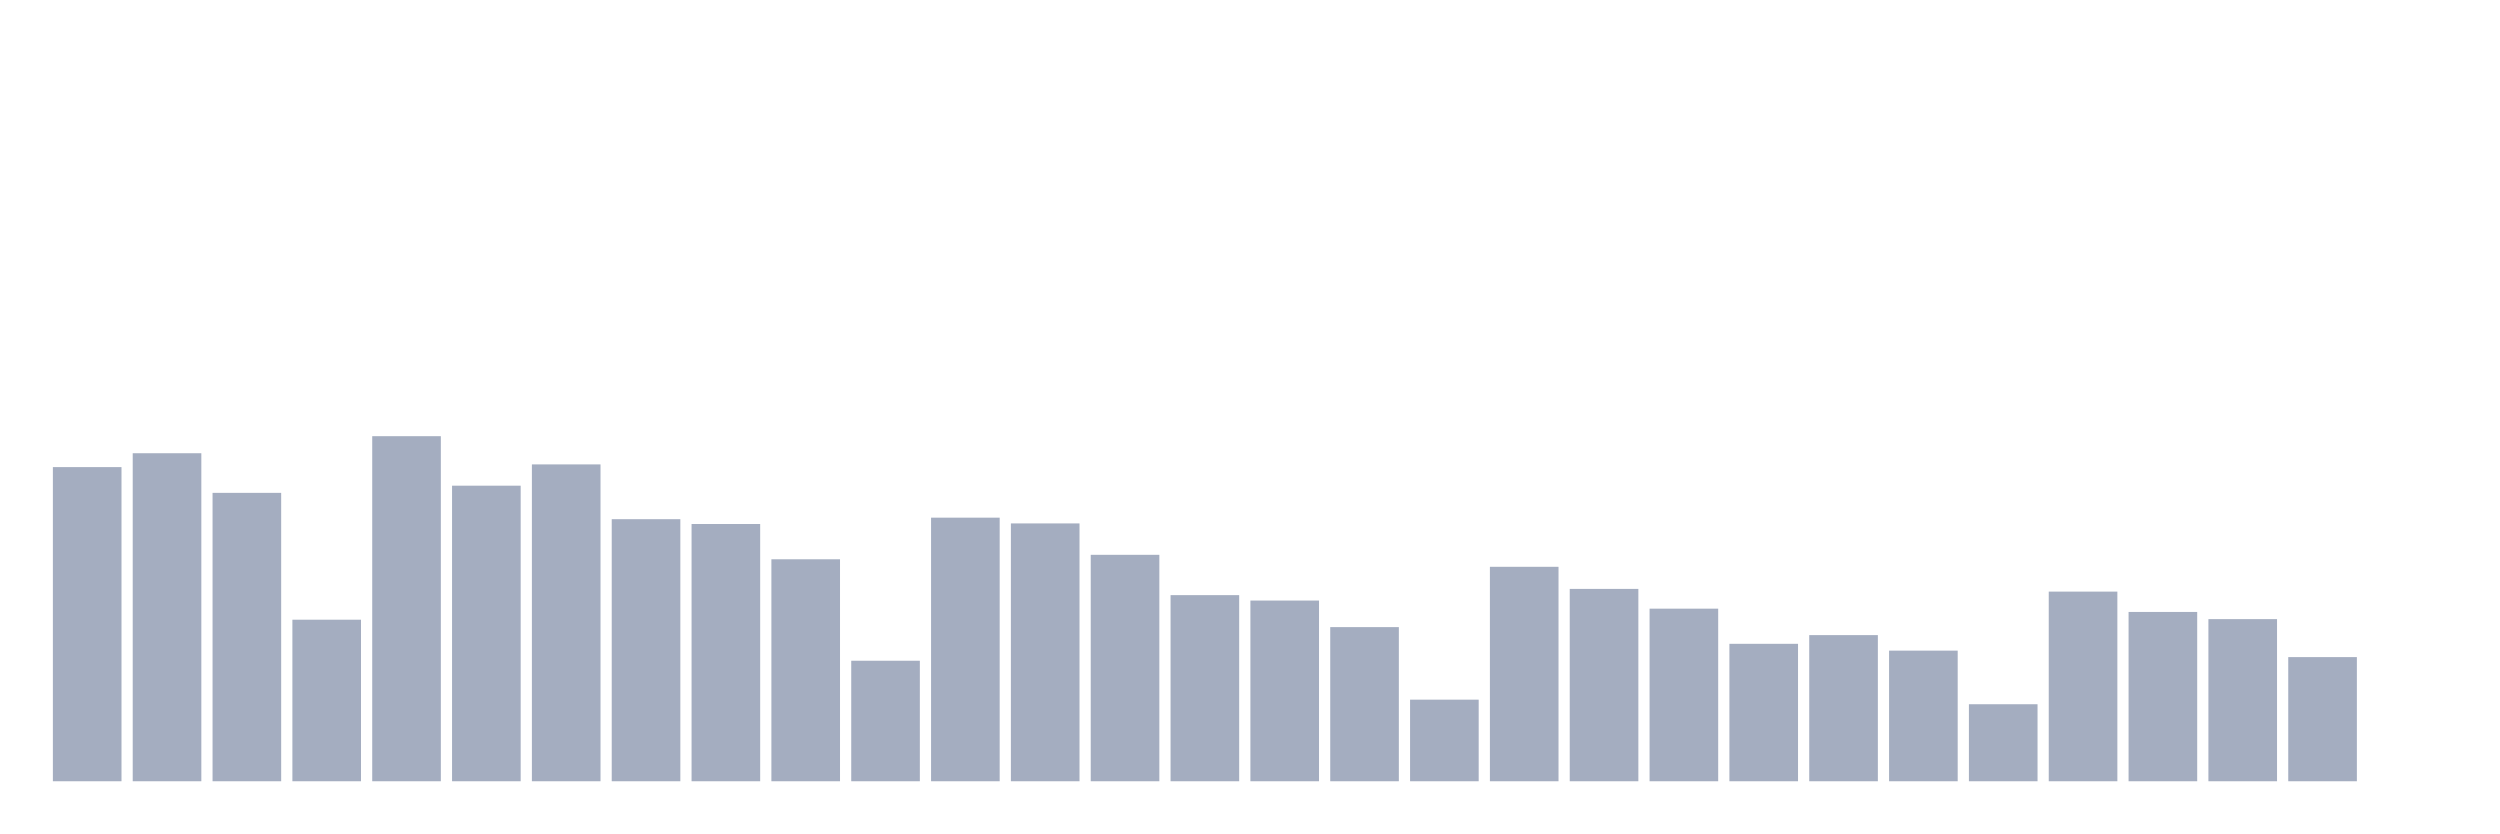
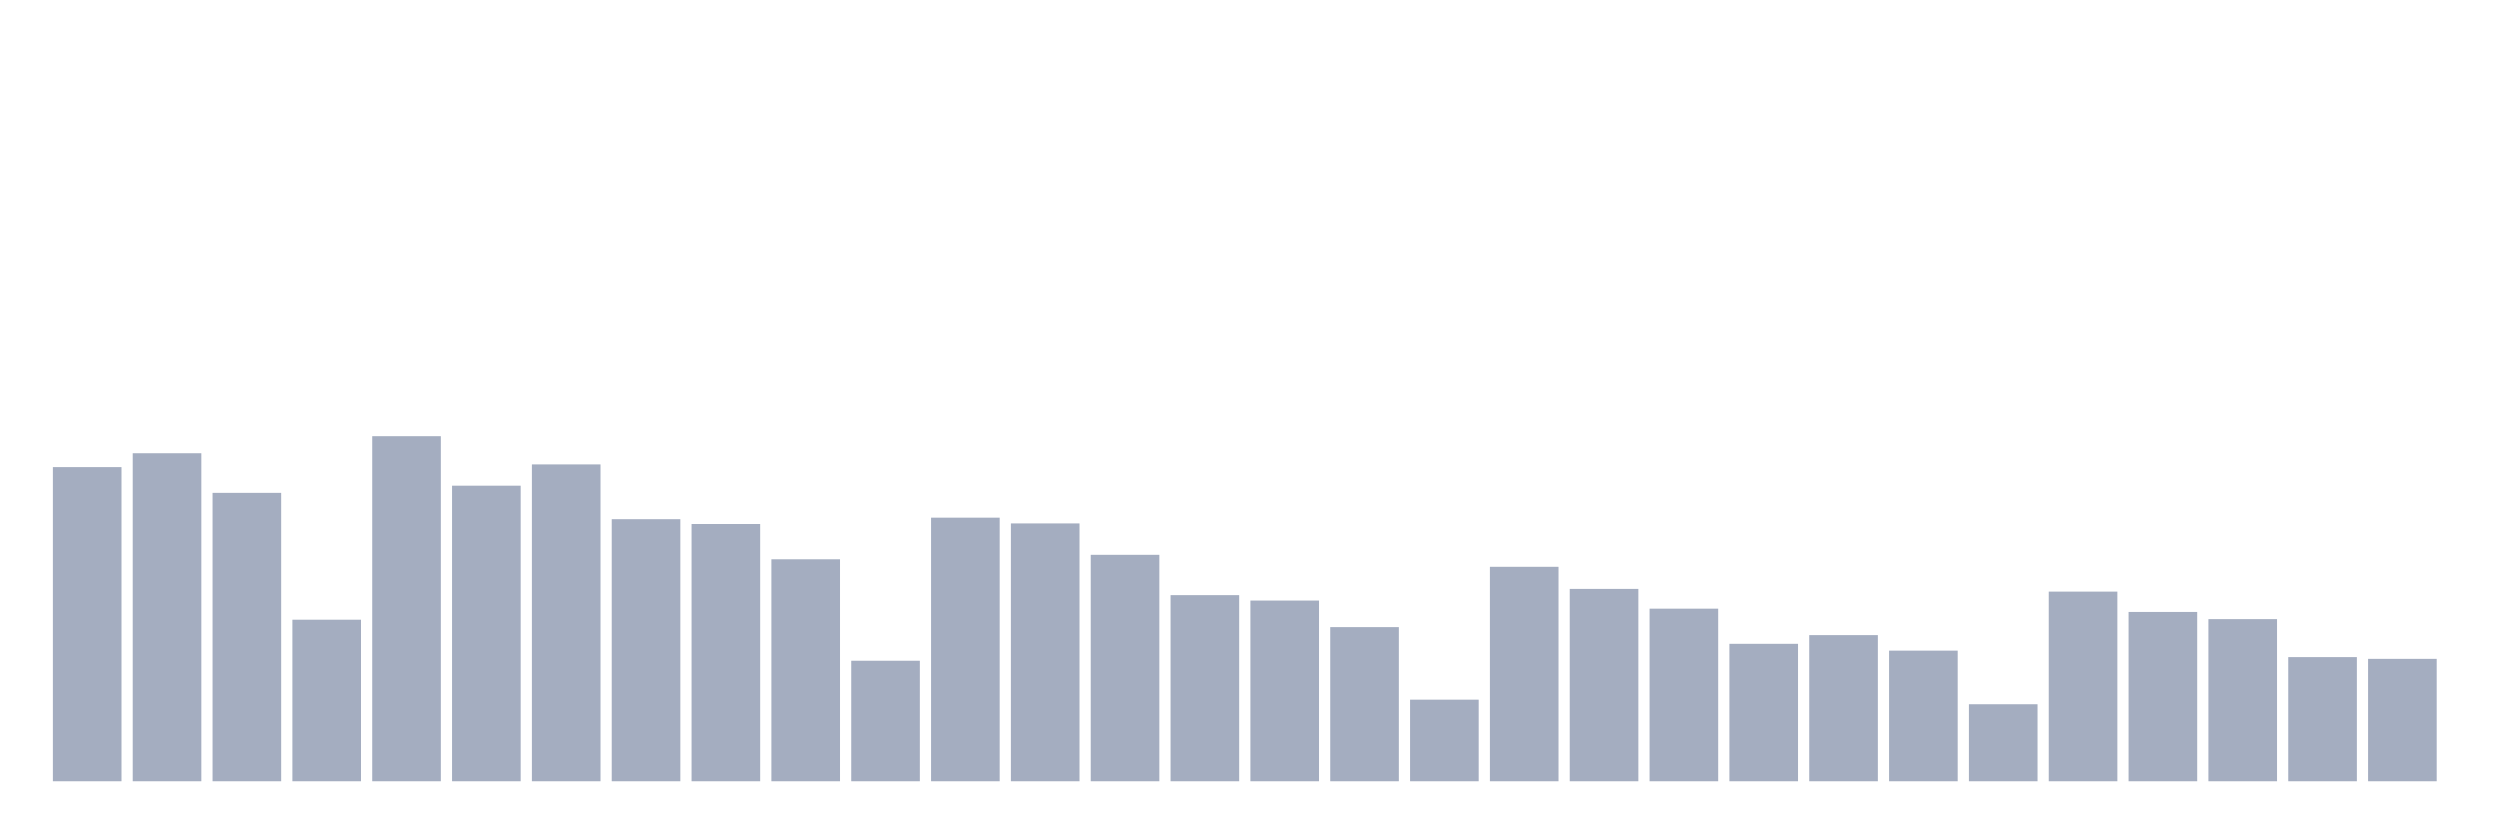
<svg xmlns="http://www.w3.org/2000/svg" viewBox="0 0 480 160">
  <g transform="translate(10,10)">
    <rect class="bar" x="0.153" width="13.175" y="79.684" height="60.316" fill="rgb(164,173,192)" />
    <rect class="bar" x="15.482" width="13.175" y="77.02" height="62.98" fill="rgb(164,173,192)" />
    <rect class="bar" x="30.81" width="13.175" y="84.628" height="55.372" fill="rgb(164,173,192)" />
    <rect class="bar" x="46.138" width="13.175" y="108.984" height="31.016" fill="rgb(164,173,192)" />
    <rect class="bar" x="61.466" width="13.175" y="73.747" height="66.253" fill="rgb(164,173,192)" />
    <rect class="bar" x="76.794" width="13.175" y="83.251" height="56.749" fill="rgb(164,173,192)" />
    <rect class="bar" x="92.123" width="13.175" y="79.165" height="60.835" fill="rgb(164,173,192)" />
    <rect class="bar" x="107.451" width="13.175" y="89.684" height="50.316" fill="rgb(164,173,192)" />
    <rect class="bar" x="122.779" width="13.175" y="90.609" height="49.391" fill="rgb(164,173,192)" />
    <rect class="bar" x="138.107" width="13.175" y="97.381" height="42.619" fill="rgb(164,173,192)" />
    <rect class="bar" x="153.436" width="13.175" y="116.862" height="23.138" fill="rgb(164,173,192)" />
    <rect class="bar" x="168.764" width="13.175" y="89.391" height="50.609" fill="rgb(164,173,192)" />
    <rect class="bar" x="184.092" width="13.175" y="90.497" height="49.503" fill="rgb(164,173,192)" />
    <rect class="bar" x="199.42" width="13.175" y="96.524" height="43.476" fill="rgb(164,173,192)" />
    <rect class="bar" x="214.748" width="13.175" y="104.266" height="35.734" fill="rgb(164,173,192)" />
    <rect class="bar" x="230.077" width="13.175" y="105.305" height="34.695" fill="rgb(164,173,192)" />
    <rect class="bar" x="245.405" width="13.175" y="110.406" height="29.594" fill="rgb(164,173,192)" />
    <rect class="bar" x="260.733" width="13.175" y="124.334" height="15.666" fill="rgb(164,173,192)" />
    <rect class="bar" x="276.061" width="13.175" y="98.826" height="41.174" fill="rgb(164,173,192)" />
    <rect class="bar" x="291.39" width="13.175" y="103.07" height="36.93" fill="rgb(164,173,192)" />
    <rect class="bar" x="306.718" width="13.175" y="106.862" height="33.138" fill="rgb(164,173,192)" />
    <rect class="bar" x="322.046" width="13.175" y="113.612" height="26.388" fill="rgb(164,173,192)" />
    <rect class="bar" x="337.374" width="13.175" y="111.941" height="28.059" fill="rgb(164,173,192)" />
    <rect class="bar" x="352.702" width="13.175" y="114.921" height="25.079" fill="rgb(164,173,192)" />
    <rect class="bar" x="368.031" width="13.175" y="125.214" height="14.786" fill="rgb(164,173,192)" />
    <rect class="bar" x="383.359" width="13.175" y="103.589" height="36.411" fill="rgb(164,173,192)" />
    <rect class="bar" x="398.687" width="13.175" y="107.494" height="32.506" fill="rgb(164,173,192)" />
    <rect class="bar" x="414.015" width="13.175" y="108.871" height="31.129" fill="rgb(164,173,192)" />
    <rect class="bar" x="429.344" width="13.175" y="116.163" height="23.837" fill="rgb(164,173,192)" />
-     <rect class="bar" x="444.672" width="13.175" y="140" height="0" fill="rgb(164,173,192)" />
+     <rect class="bar" x="444.672" width="13.175" y="116.501" height="23.499" fill="rgb(164,173,192)" />
  </g>
</svg>
